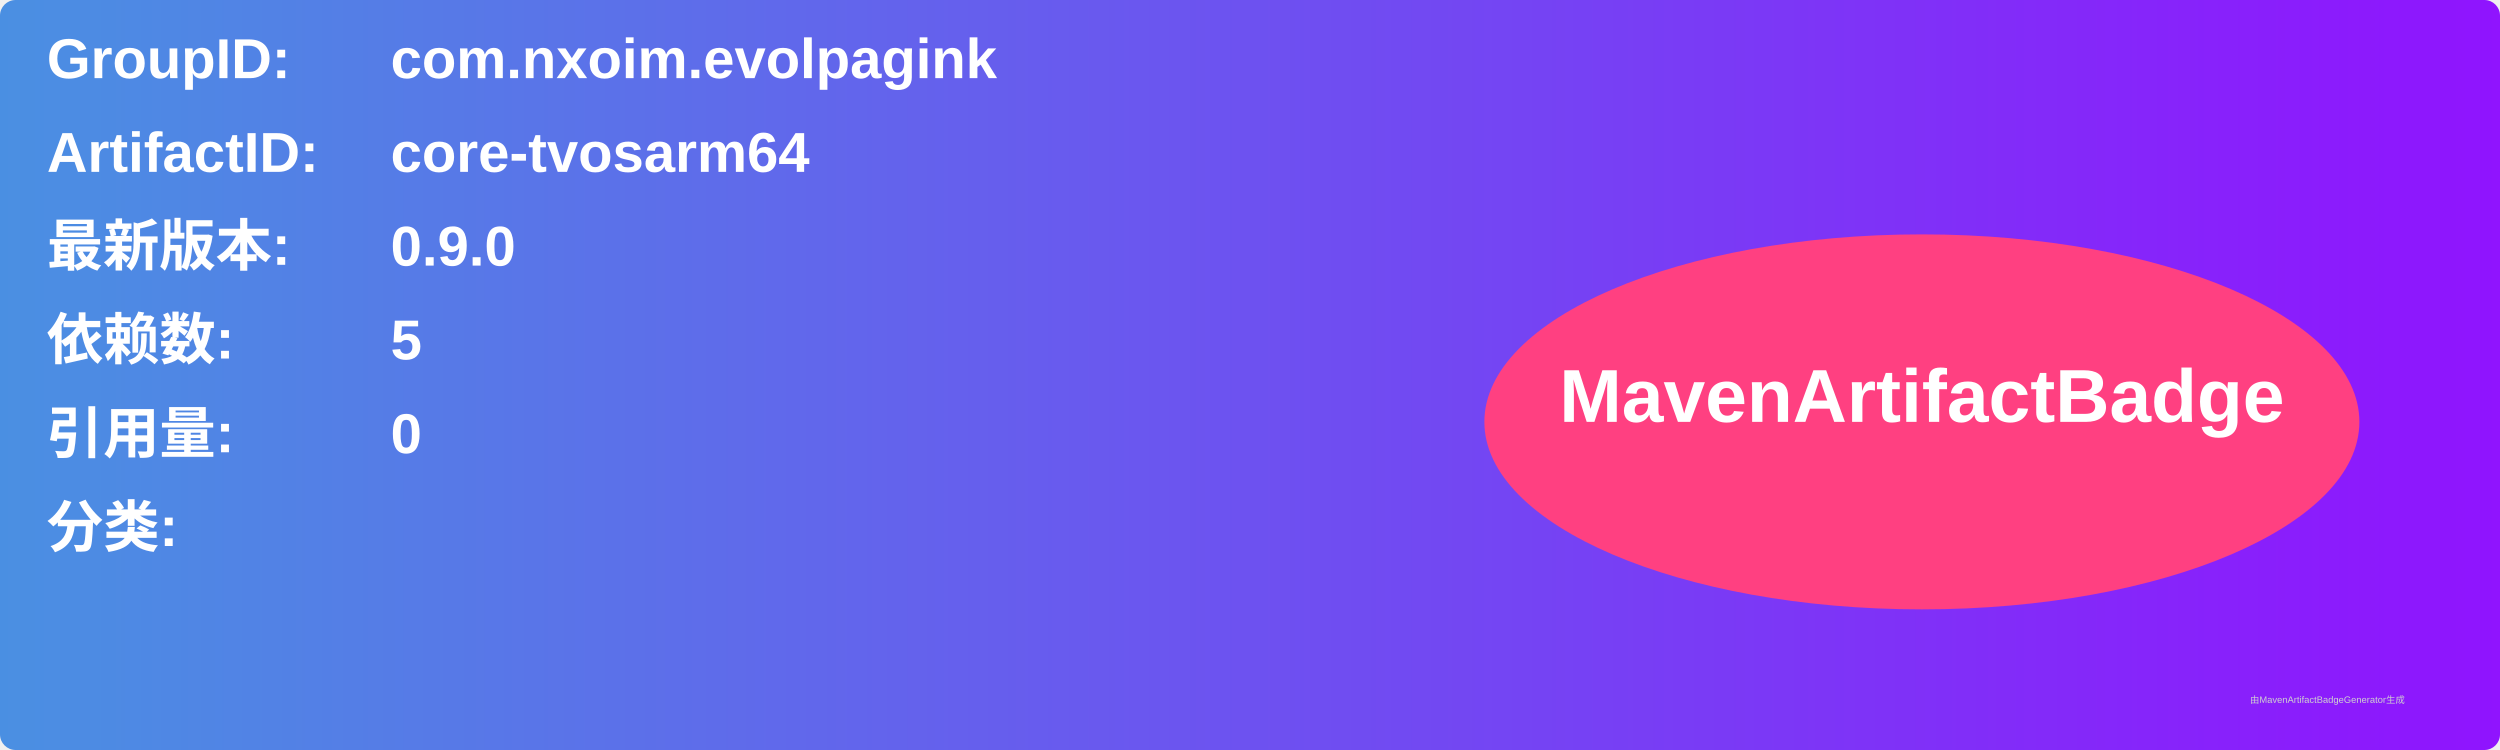
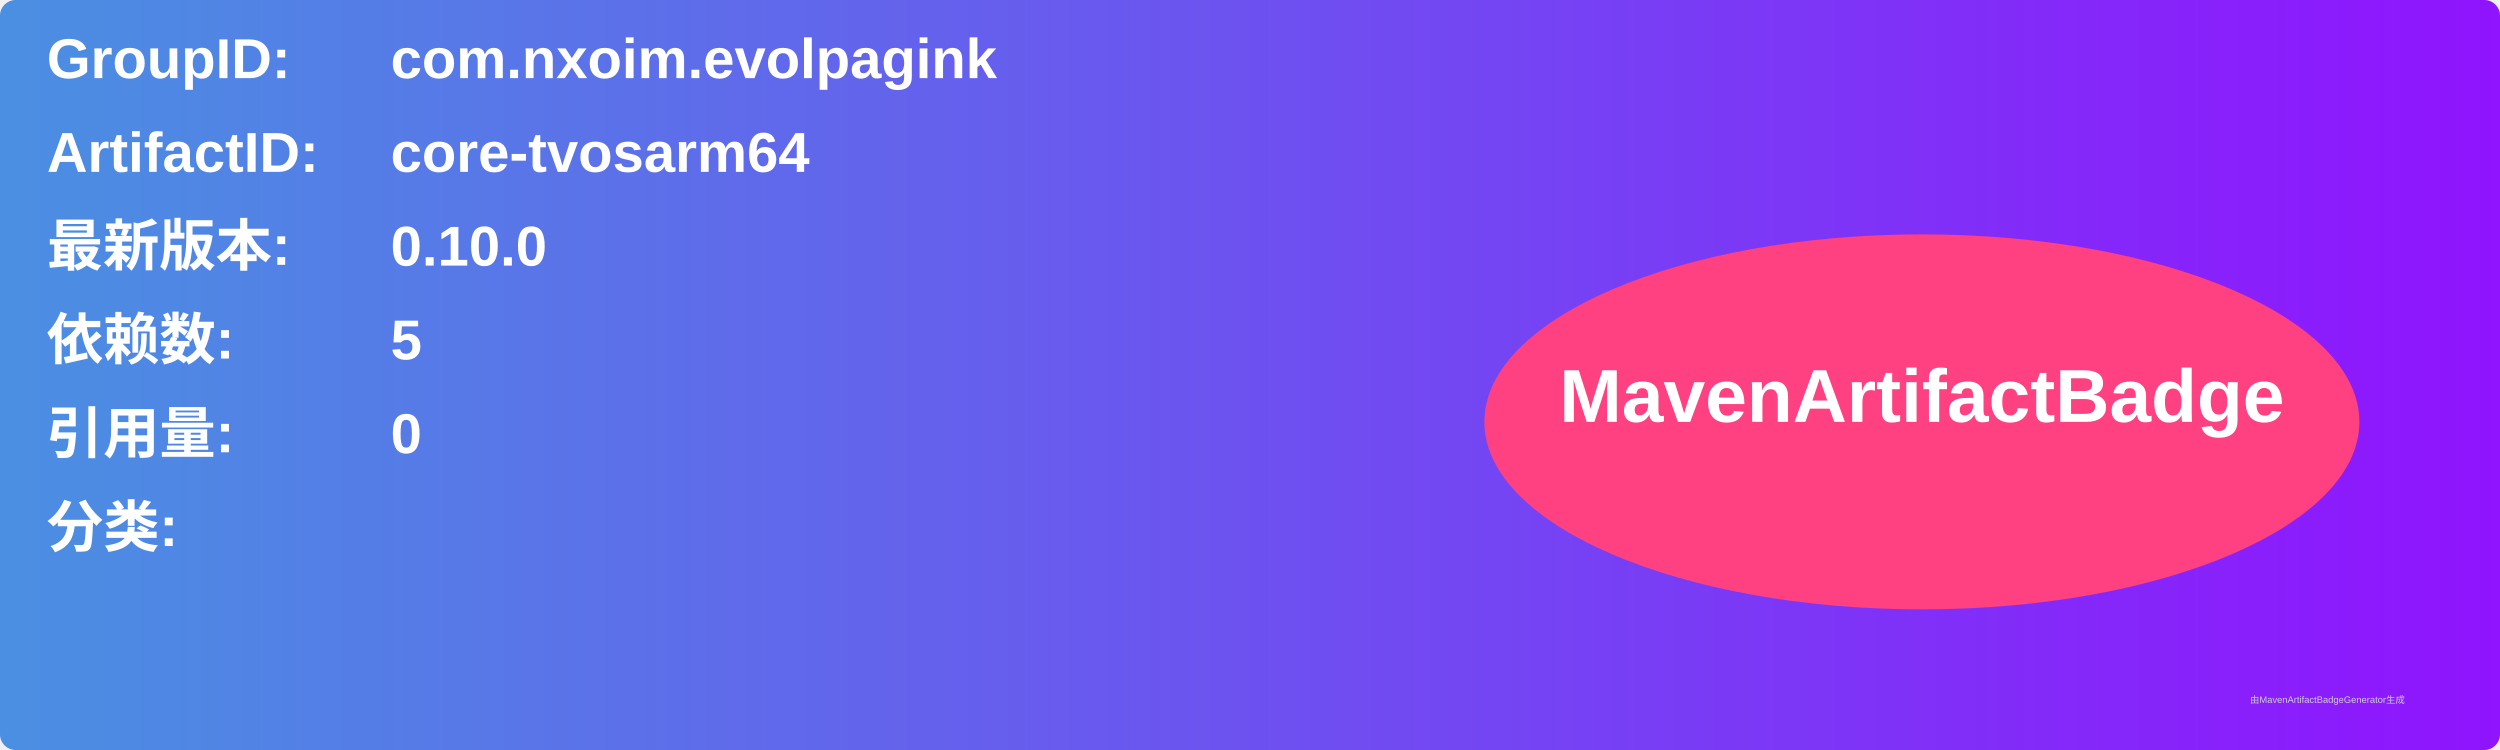
<svg xmlns="http://www.w3.org/2000/svg" width="800" height="240" viewBox="0 0 800 240">
  <linearGradient id="grad" x1="0%" y1="0%" x2="100%" y2="0%">
    <stop offset="0%" stop-color="#4a90e2" />
    <stop offset="100%" stop-color="#9013fe" />
  </linearGradient>
  <rect width="100%" height="100%" rx="5" ry="5" fill="url(#grad)" />
  <g transform="translate(15, 15)">
    <text x="0" y="10" font-family="Arial" font-size="18" fill="white" font-weight="bold" width="260">GroupID:</text>
    <text x="110" y="10" font-family="Arial" font-size="18" fill="white" font-weight="bold" width="460">com.nxoim.evolpagink</text>
    <text x="0" y="40" font-family="Arial" font-size="18" fill="white" font-weight="bold" width="260">ArtifactID:</text>
    <text x="110" y="40" font-family="Arial" font-size="18" fill="white" font-weight="bold" width="460">core-tvosarm64</text>
    <text x="0" y="70" font-family="Arial" font-size="18" fill="white" font-weight="bold">最新版本:</text>
    <text x="110" y="70" font-family="Arial" font-size="18" fill="white" font-weight="bold">
-       <tspan font-weight="bold">0.9.0</tspan>
+       <tspan font-weight="bold">0.10.0</tspan>
    </text>
    <text x="0" y="100" font-family="Arial" font-size="18" fill="white" font-weight="bold">依赖数: </text>
    <text x="110" y="100" font-family="Arial" font-size="18" fill="white">
      <tspan font-weight="bold">5</tspan>
    </text>
    <text x="0" y="130" font-family="Arial" font-size="18" fill="white" font-weight="bold">引用量: </text>
    <text x="110" y="130" font-family="Arial" font-size="18" fill="white">
      <tspan font-weight="bold">0</tspan>
    </text>
    <text x="0" y="160" font-family="Arial" font-size="18" fill="white" font-weight="bold">分类:</text>
    <text x="10" y="190" font-family="Arial" font-size="10" fill="white">
      <tspan font-weight="bold" />
    </text>
    <ellipse cx="600" cy="120" rx="140" ry="60" fill="#ff4081" />
    <text x="600" y="120" text-anchor="middle" font-family="Arial" font-size="24" fill="white" font-weight="bold">MavenArtifactBadge</text>
  </g>
  <text x="720" y="225" font-family="Arial" font-size="3" fill="#d0d0d0">由MavenArtifactBadgeGenerator生成</text>
</svg>
